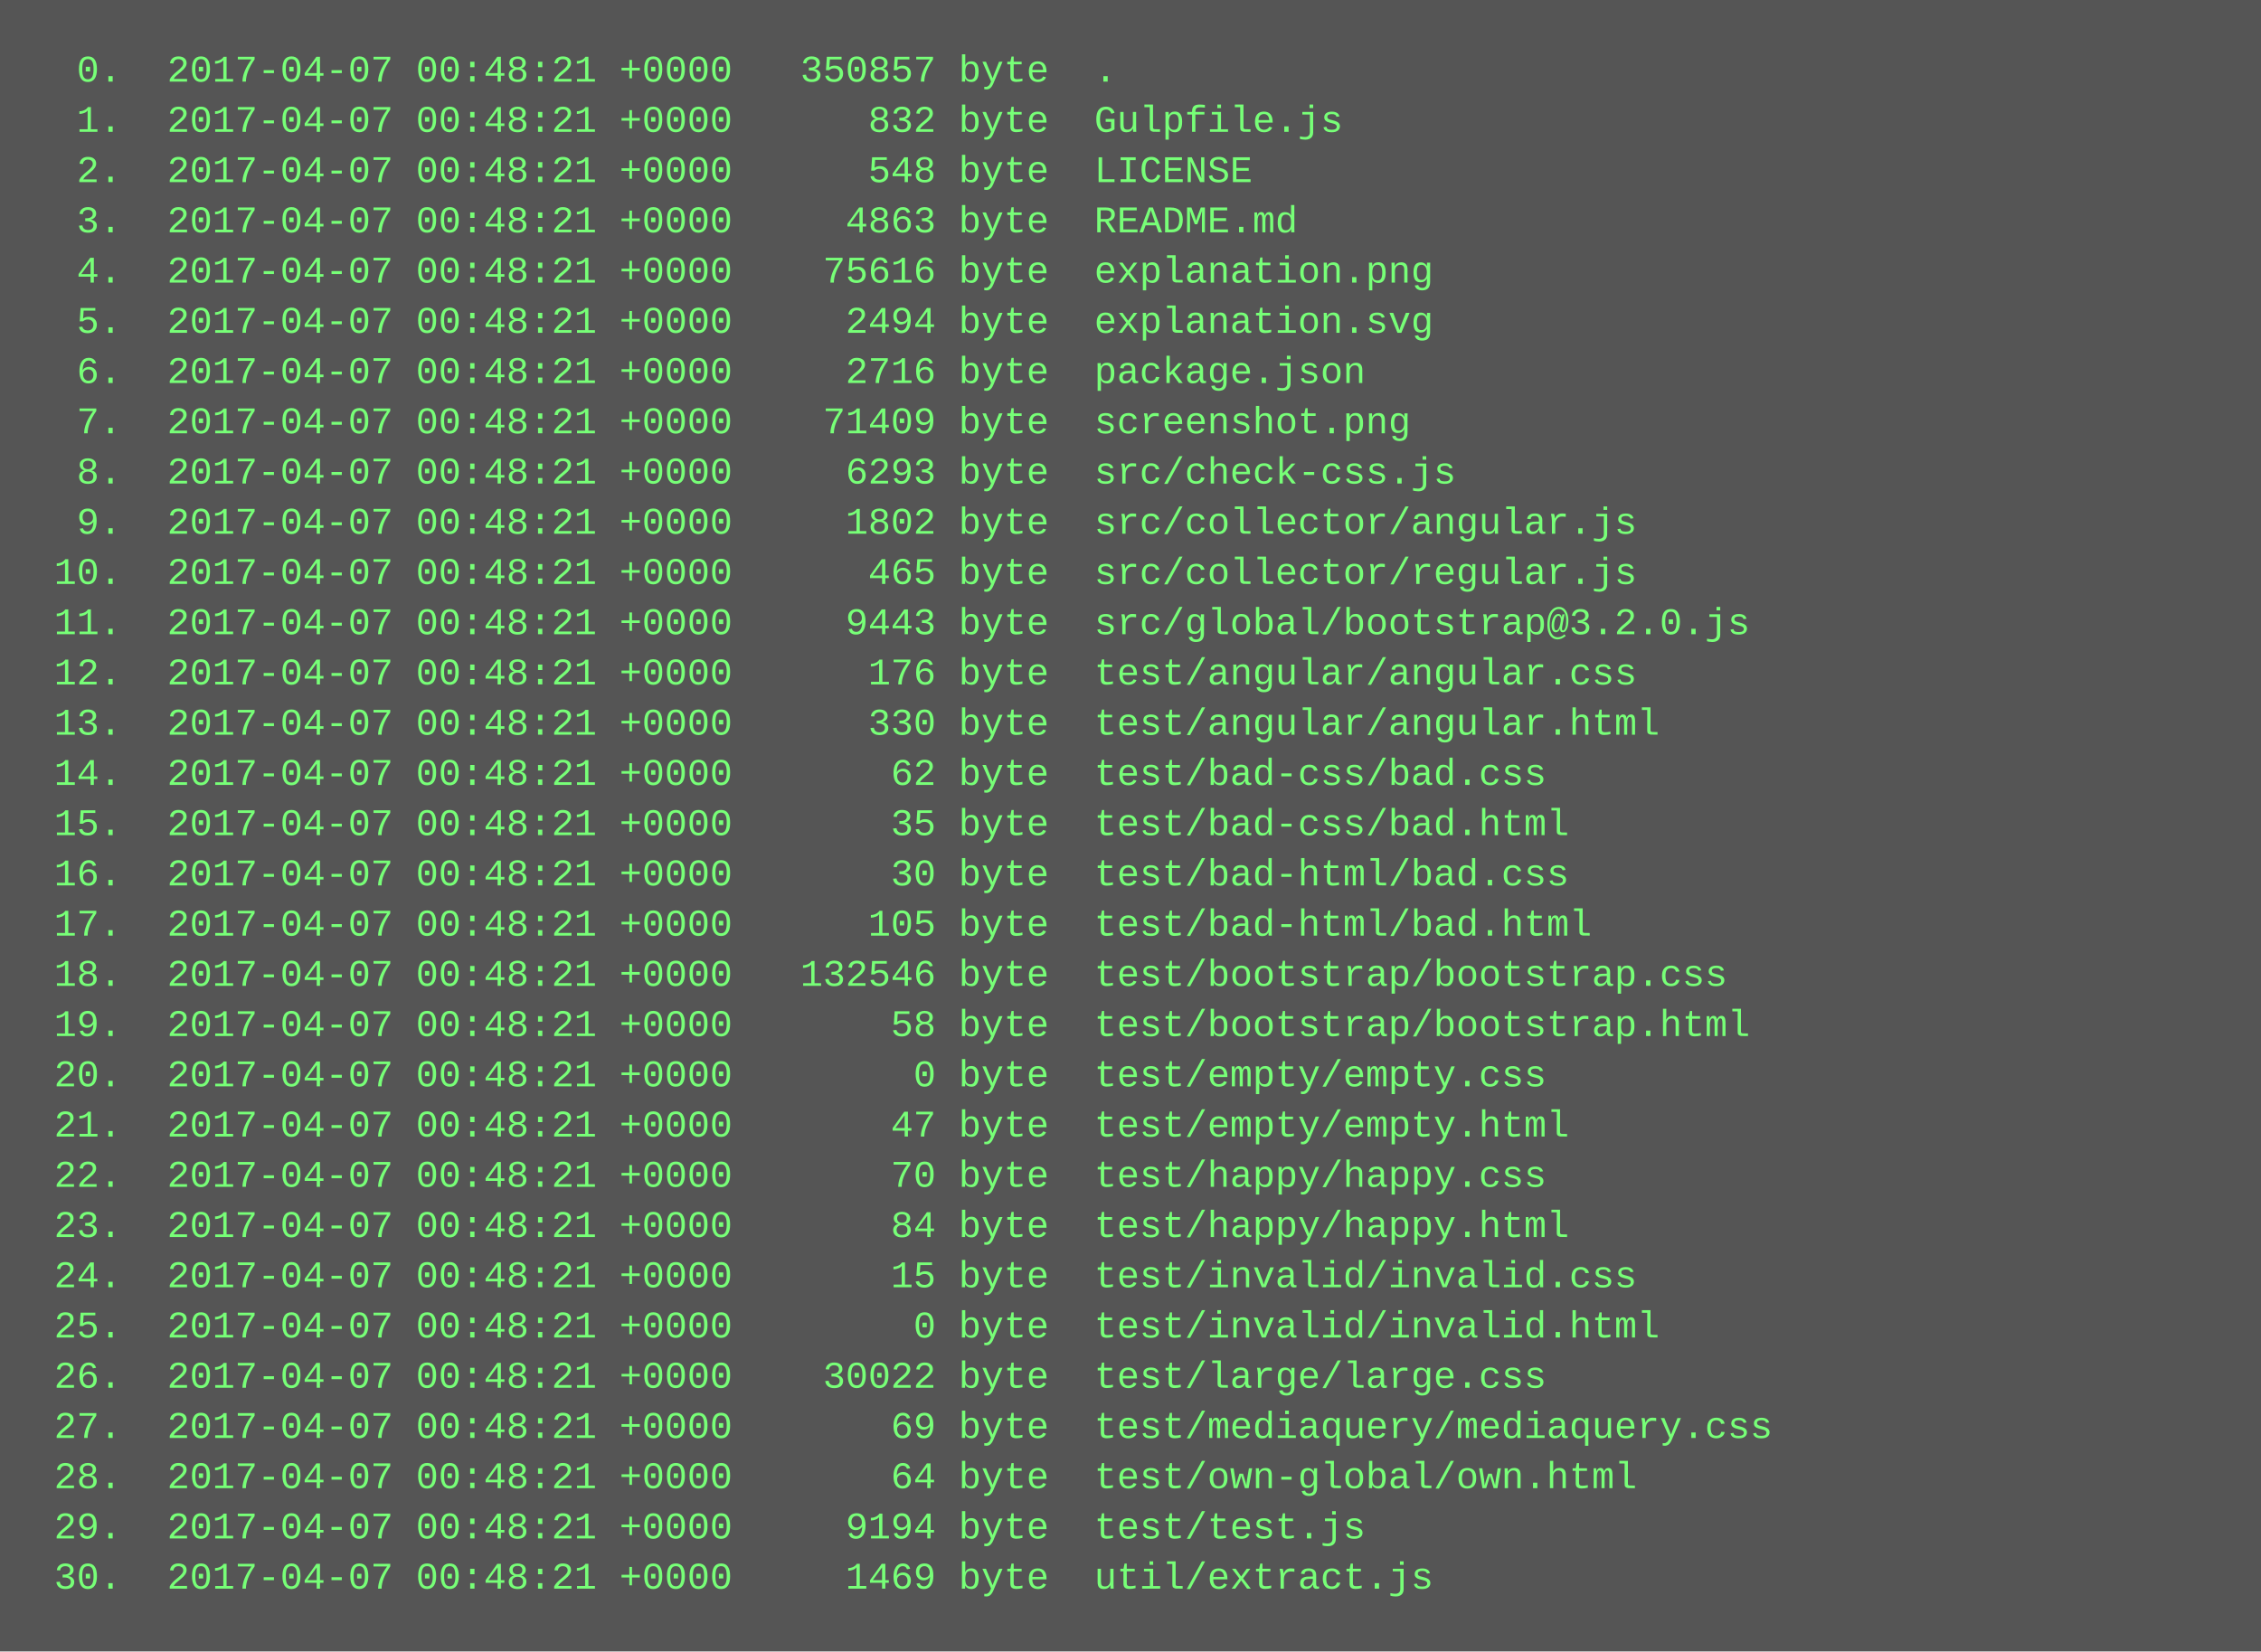
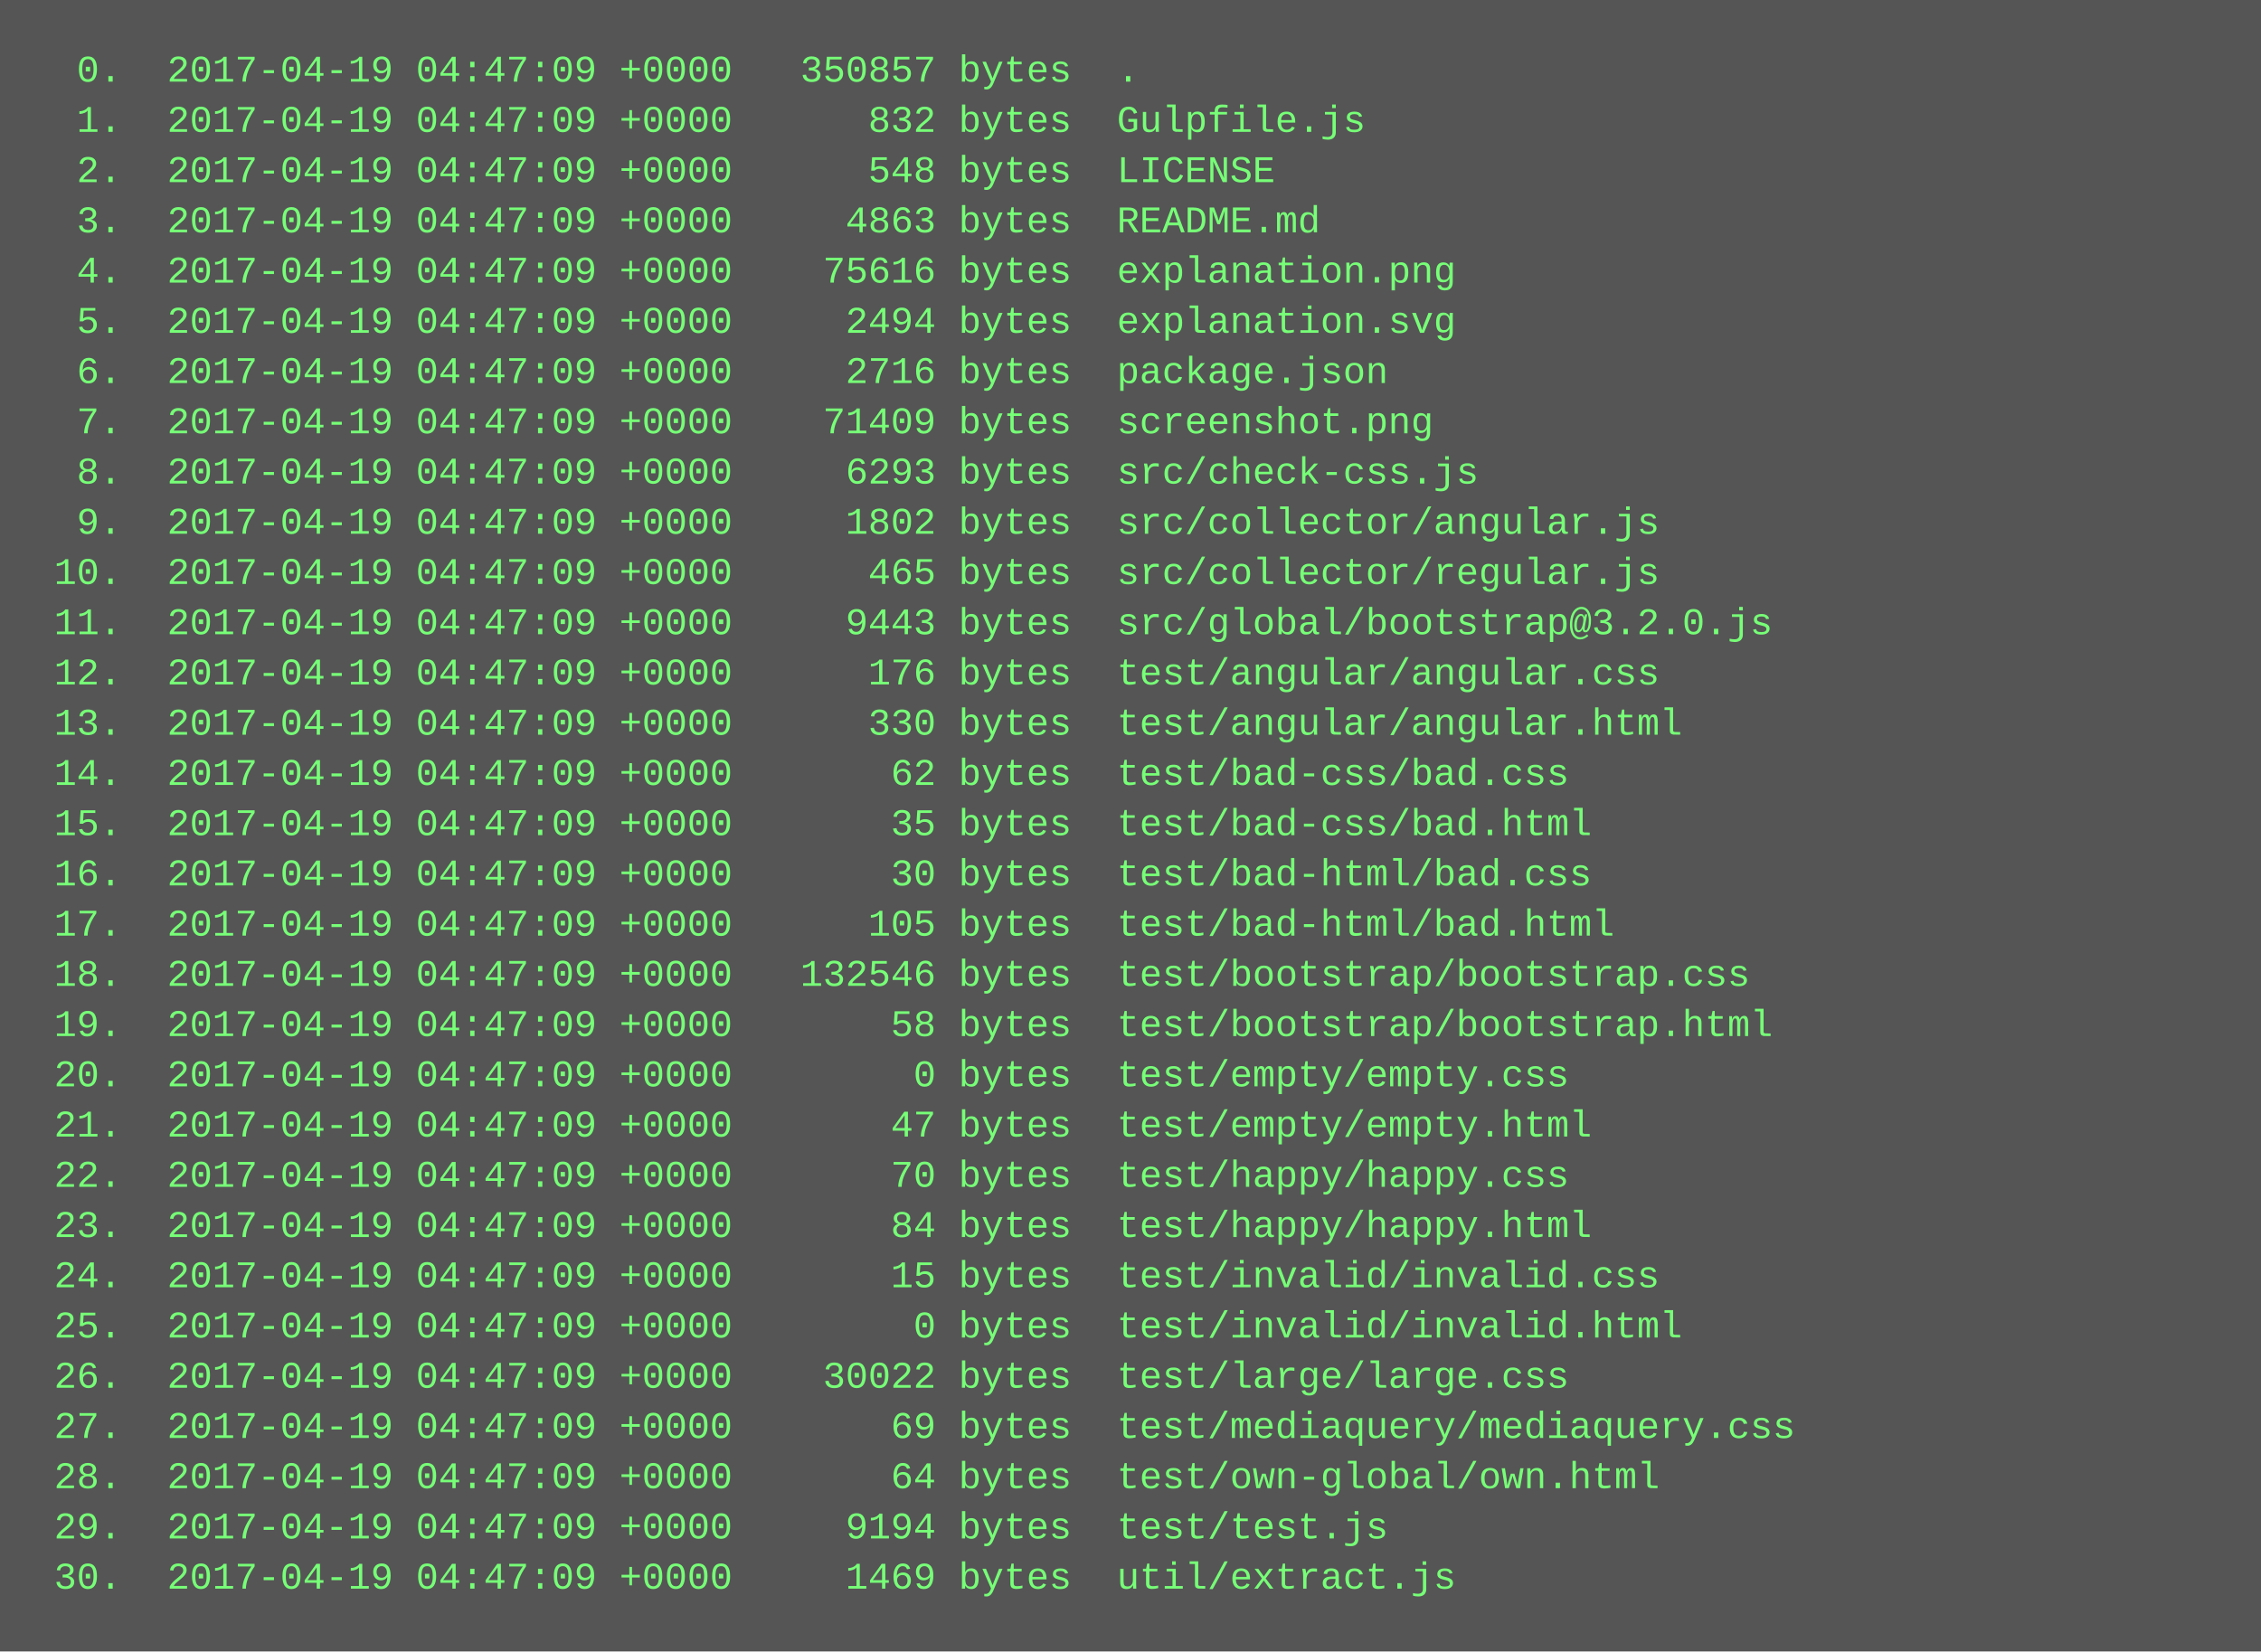
<svg xmlns="http://www.w3.org/2000/svg" height="526" width="720">
  <rect height="526" fill="#555" width="720" />
  <text fill="#7f7" font-family="Courier New" font-size="12" xml:space="preserve">
-     <tspan x="10" y="26">  0.  2017-04-07 00:48:21 +0000   350857 byte  .</tspan>
-     <tspan x="10" y="42">  1.  2017-04-07 00:48:21 +0000      832 byte  Gulpfile.js</tspan>
-     <tspan x="10" y="58">  2.  2017-04-07 00:48:21 +0000      548 byte  LICENSE</tspan>
-     <tspan x="10" y="74">  3.  2017-04-07 00:48:21 +0000     4863 byte  README.md</tspan>
-     <tspan x="10" y="90">  4.  2017-04-07 00:48:21 +0000    75616 byte  explanation.png</tspan>
-     <tspan x="10" y="106">  5.  2017-04-07 00:48:21 +0000     2494 byte  explanation.svg</tspan>
-     <tspan x="10" y="122">  6.  2017-04-07 00:48:21 +0000     2716 byte  package.json</tspan>
-     <tspan x="10" y="138">  7.  2017-04-07 00:48:21 +0000    71409 byte  screenshot.png</tspan>
-     <tspan x="10" y="154">  8.  2017-04-07 00:48:21 +0000     6293 byte  src/check-css.js</tspan>
-     <tspan x="10" y="170">  9.  2017-04-07 00:48:21 +0000     1802 byte  src/collector/angular.js</tspan>
-     <tspan x="10" y="186"> 10.  2017-04-07 00:48:21 +0000      465 byte  src/collector/regular.js</tspan>
-     <tspan x="10" y="202"> 11.  2017-04-07 00:48:21 +0000     9443 byte  src/global/bootstrap@3.2.0.js</tspan>
-     <tspan x="10" y="218"> 12.  2017-04-07 00:48:21 +0000      176 byte  test/angular/angular.css</tspan>
-     <tspan x="10" y="234"> 13.  2017-04-07 00:48:21 +0000      330 byte  test/angular/angular.html</tspan>
-     <tspan x="10" y="250"> 14.  2017-04-07 00:48:21 +0000       62 byte  test/bad-css/bad.css</tspan>
-     <tspan x="10" y="266"> 15.  2017-04-07 00:48:21 +0000       35 byte  test/bad-css/bad.html</tspan>
-     <tspan x="10" y="282"> 16.  2017-04-07 00:48:21 +0000       30 byte  test/bad-html/bad.css</tspan>
-     <tspan x="10" y="298"> 17.  2017-04-07 00:48:21 +0000      105 byte  test/bad-html/bad.html</tspan>
-     <tspan x="10" y="314"> 18.  2017-04-07 00:48:21 +0000   132546 byte  test/bootstrap/bootstrap.css</tspan>
-     <tspan x="10" y="330"> 19.  2017-04-07 00:48:21 +0000       58 byte  test/bootstrap/bootstrap.html</tspan>
-     <tspan x="10" y="346"> 20.  2017-04-07 00:48:21 +0000        0 byte  test/empty/empty.css</tspan>
-     <tspan x="10" y="362"> 21.  2017-04-07 00:48:21 +0000       47 byte  test/empty/empty.html</tspan>
-     <tspan x="10" y="378"> 22.  2017-04-07 00:48:21 +0000       70 byte  test/happy/happy.css</tspan>
-     <tspan x="10" y="394"> 23.  2017-04-07 00:48:21 +0000       84 byte  test/happy/happy.html</tspan>
-     <tspan x="10" y="410"> 24.  2017-04-07 00:48:21 +0000       15 byte  test/invalid/invalid.css</tspan>
-     <tspan x="10" y="426"> 25.  2017-04-07 00:48:21 +0000        0 byte  test/invalid/invalid.html</tspan>
-     <tspan x="10" y="442"> 26.  2017-04-07 00:48:21 +0000    30022 byte  test/large/large.css</tspan>
-     <tspan x="10" y="458"> 27.  2017-04-07 00:48:21 +0000       69 byte  test/mediaquery/mediaquery.css</tspan>
-     <tspan x="10" y="474"> 28.  2017-04-07 00:48:21 +0000       64 byte  test/own-global/own.html</tspan>
-     <tspan x="10" y="490"> 29.  2017-04-07 00:48:21 +0000     9194 byte  test/test.js</tspan>
-     <tspan x="10" y="506"> 30.  2017-04-07 00:48:21 +0000     1469 byte  util/extract.js</tspan>
+     <tspan x="10" y="26">  0.  2017-04-19 04:47:09 +0000   350857 bytes  .</tspan>
+     <tspan x="10" y="42">  1.  2017-04-19 04:47:09 +0000      832 bytes  Gulpfile.js</tspan>
+     <tspan x="10" y="58">  2.  2017-04-19 04:47:09 +0000      548 bytes  LICENSE</tspan>
+     <tspan x="10" y="74">  3.  2017-04-19 04:47:09 +0000     4863 bytes  README.md</tspan>
+     <tspan x="10" y="90">  4.  2017-04-19 04:47:09 +0000    75616 bytes  explanation.png</tspan>
+     <tspan x="10" y="106">  5.  2017-04-19 04:47:09 +0000     2494 bytes  explanation.svg</tspan>
+     <tspan x="10" y="122">  6.  2017-04-19 04:47:09 +0000     2716 bytes  package.json</tspan>
+     <tspan x="10" y="138">  7.  2017-04-19 04:47:09 +0000    71409 bytes  screenshot.png</tspan>
+     <tspan x="10" y="154">  8.  2017-04-19 04:47:09 +0000     6293 bytes  src/check-css.js</tspan>
+     <tspan x="10" y="170">  9.  2017-04-19 04:47:09 +0000     1802 bytes  src/collector/angular.js</tspan>
+     <tspan x="10" y="186"> 10.  2017-04-19 04:47:09 +0000      465 bytes  src/collector/regular.js</tspan>
+     <tspan x="10" y="202"> 11.  2017-04-19 04:47:09 +0000     9443 bytes  src/global/bootstrap@3.2.0.js</tspan>
+     <tspan x="10" y="218"> 12.  2017-04-19 04:47:09 +0000      176 bytes  test/angular/angular.css</tspan>
+     <tspan x="10" y="234"> 13.  2017-04-19 04:47:09 +0000      330 bytes  test/angular/angular.html</tspan>
+     <tspan x="10" y="250"> 14.  2017-04-19 04:47:09 +0000       62 bytes  test/bad-css/bad.css</tspan>
+     <tspan x="10" y="266"> 15.  2017-04-19 04:47:09 +0000       35 bytes  test/bad-css/bad.html</tspan>
+     <tspan x="10" y="282"> 16.  2017-04-19 04:47:09 +0000       30 bytes  test/bad-html/bad.css</tspan>
+     <tspan x="10" y="298"> 17.  2017-04-19 04:47:09 +0000      105 bytes  test/bad-html/bad.html</tspan>
+     <tspan x="10" y="314"> 18.  2017-04-19 04:47:09 +0000   132546 bytes  test/bootstrap/bootstrap.css</tspan>
+     <tspan x="10" y="330"> 19.  2017-04-19 04:47:09 +0000       58 bytes  test/bootstrap/bootstrap.html</tspan>
+     <tspan x="10" y="346"> 20.  2017-04-19 04:47:09 +0000        0 bytes  test/empty/empty.css</tspan>
+     <tspan x="10" y="362"> 21.  2017-04-19 04:47:09 +0000       47 bytes  test/empty/empty.html</tspan>
+     <tspan x="10" y="378"> 22.  2017-04-19 04:47:09 +0000       70 bytes  test/happy/happy.css</tspan>
+     <tspan x="10" y="394"> 23.  2017-04-19 04:47:09 +0000       84 bytes  test/happy/happy.html</tspan>
+     <tspan x="10" y="410"> 24.  2017-04-19 04:47:09 +0000       15 bytes  test/invalid/invalid.css</tspan>
+     <tspan x="10" y="426"> 25.  2017-04-19 04:47:09 +0000        0 bytes  test/invalid/invalid.html</tspan>
+     <tspan x="10" y="442"> 26.  2017-04-19 04:47:09 +0000    30022 bytes  test/large/large.css</tspan>
+     <tspan x="10" y="458"> 27.  2017-04-19 04:47:09 +0000       69 bytes  test/mediaquery/mediaquery.css</tspan>
+     <tspan x="10" y="474"> 28.  2017-04-19 04:47:09 +0000       64 bytes  test/own-global/own.html</tspan>
+     <tspan x="10" y="490"> 29.  2017-04-19 04:47:09 +0000     9194 bytes  test/test.js</tspan>
+     <tspan x="10" y="506"> 30.  2017-04-19 04:47:09 +0000     1469 bytes  util/extract.js</tspan>
  </text>
</svg>
